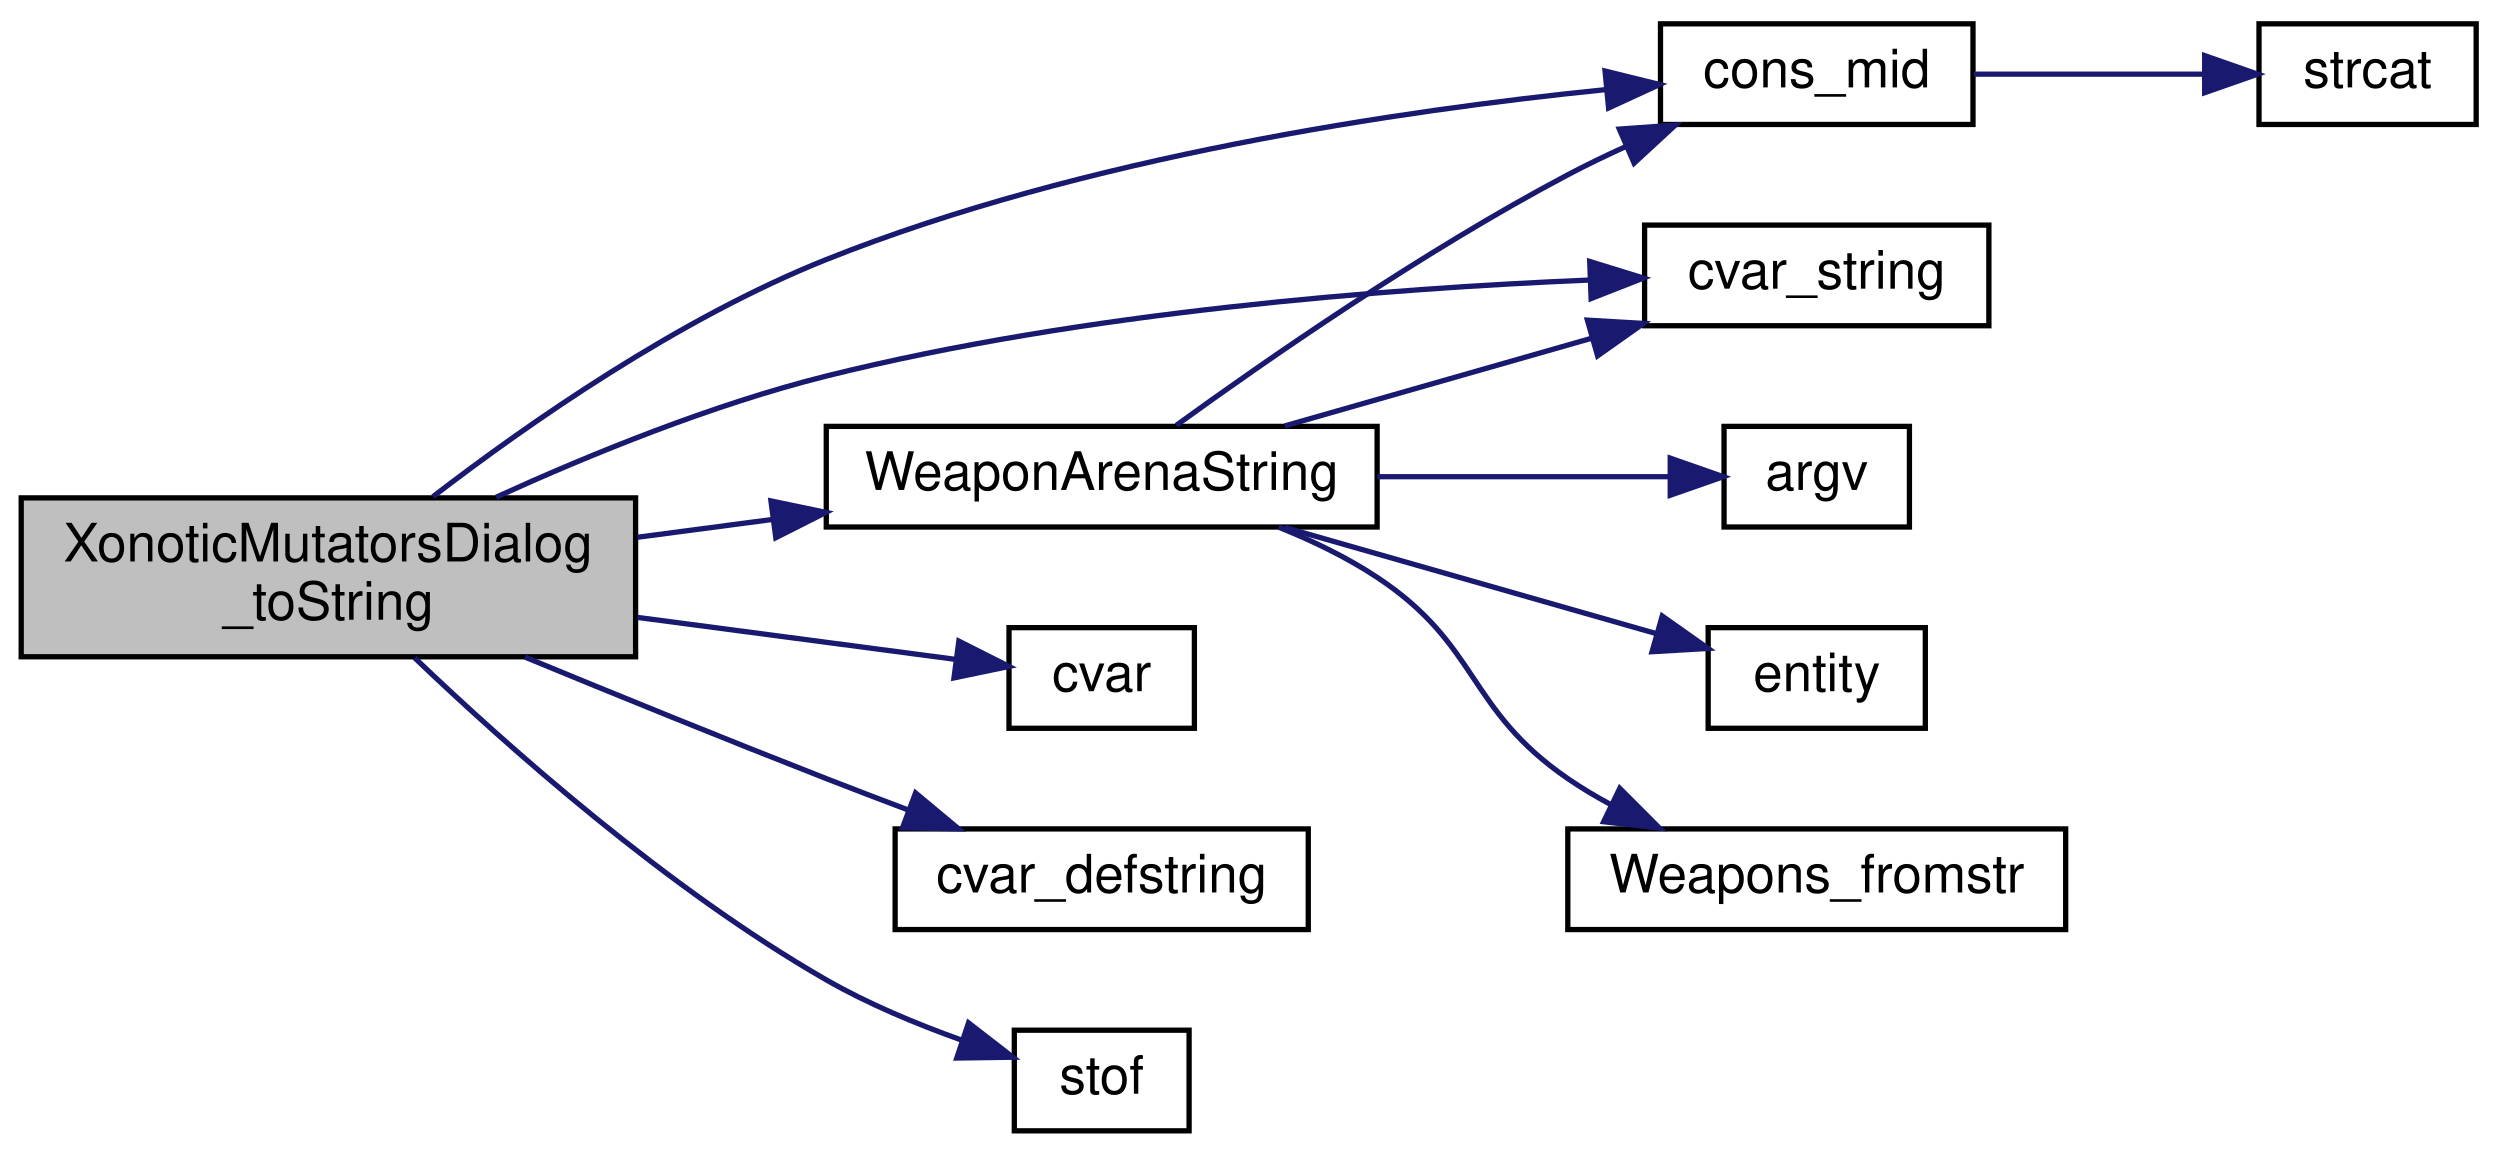
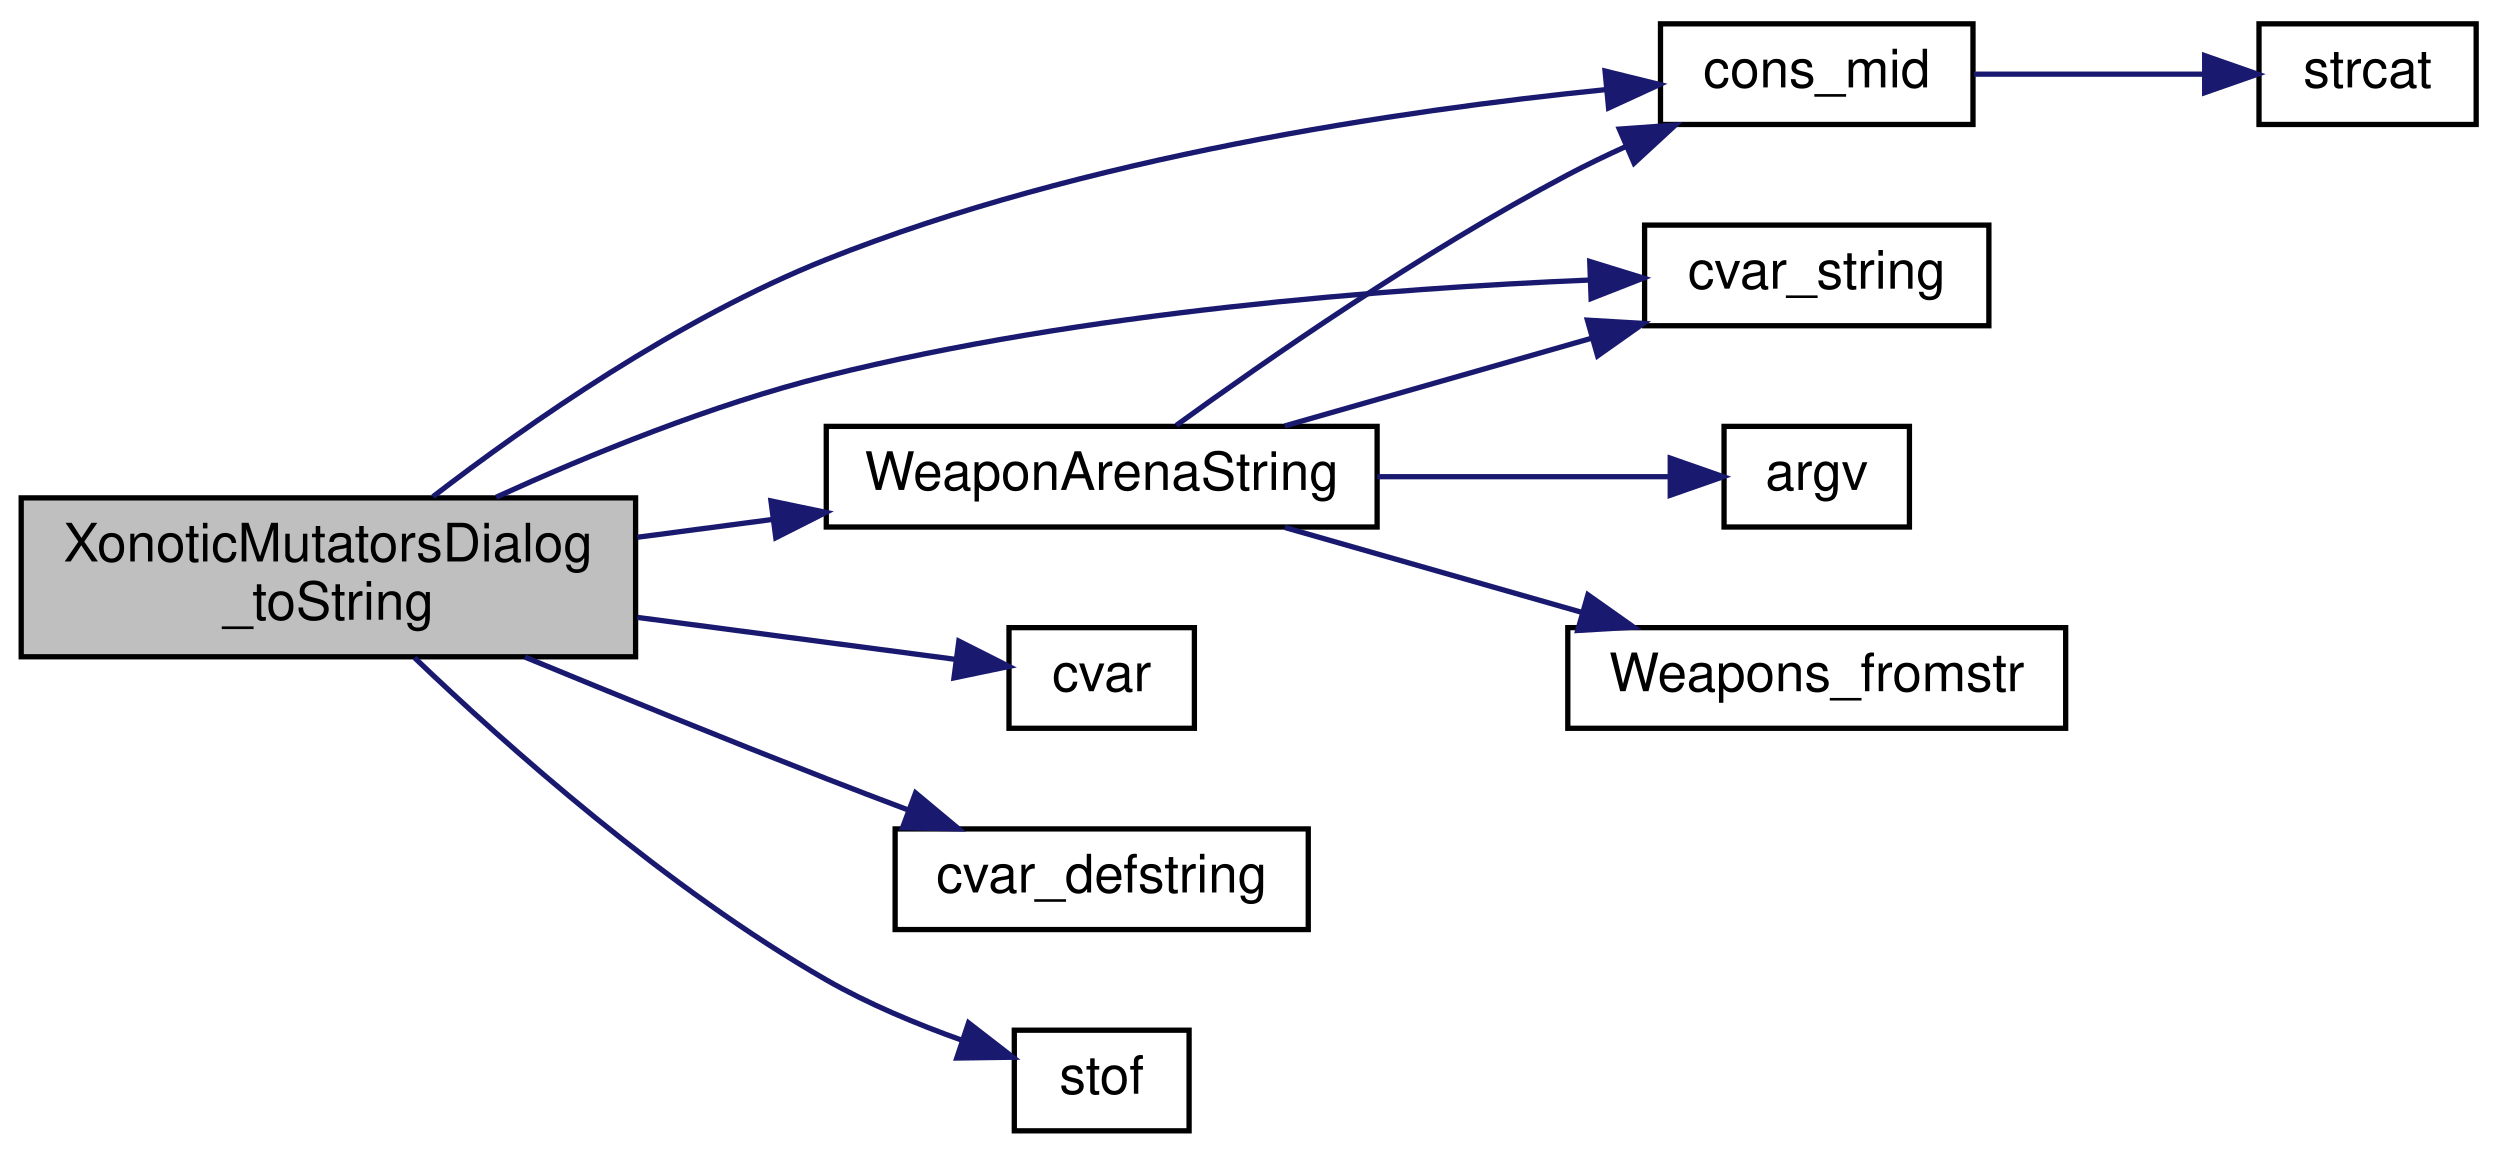
<svg xmlns="http://www.w3.org/2000/svg" xmlns:xlink="http://www.w3.org/1999/xlink" width="472pt" height="218pt" viewBox="0.00 0.00 472.00 218.00">
  <g id="graph0" class="graph" transform="scale(1 1) rotate(0) translate(4 214)">
    <g id="node1" class="node">
      <polygon fill="#bfbfbf" stroke="black" points="0,-90 0,-120 116,-120 116,-90 0,-90" />
      <text text-anchor="start" x="8" y="-108" font-family="Helvetica,sans-Serif" font-size="10.00">XonoticMutatorsDialog</text>
      <text text-anchor="middle" x="58" y="-97" font-family="Helvetica,sans-Serif" font-size="10.00">_toString</text>
    </g>
    <g id="node2" class="node">
      <g id="a_node2">
        <a xlink:href="../../d2/db4/string_8qh.html#a971897a7bd1ad4ccf0d80f69f47a31b4" target="_top" xlink:title="cons_mid">
          <polygon fill="none" stroke="black" points="309.5,-190.5 309.5,-209.5 368.5,-209.5 368.5,-190.5 309.5,-190.5" />
          <text text-anchor="middle" x="339" y="-197.5" font-family="Helvetica,sans-Serif" font-size="10.00">cons_mid</text>
        </a>
      </g>
    </g>
    <g id="edge1" class="edge">
      <path fill="none" stroke="midnightblue" d="M77.74,-120.23C95.714,-134.045 124.158,-153.896 152,-165 200.542,-184.359 260.561,-193.173 299.06,-197.072" />
      <polygon fill="midnightblue" stroke="midnightblue" points="299.035,-200.586 309.321,-198.046 299.696,-193.617 299.035,-200.586" />
    </g>
    <g id="node4" class="node">
      <g id="a_node4">
        <a xlink:href="../../d8/de2/menudefs_8qc.html#a47b9823939aa0a157d1bede7847cb488" target="_top" xlink:title="cvar">
          <polygon fill="none" stroke="black" points="186.5,-76.5 186.5,-95.5 221.5,-95.5 221.5,-76.5 186.5,-76.5" />
          <text text-anchor="middle" x="204" y="-83.5" font-family="Helvetica,sans-Serif" font-size="10.00">cvar</text>
        </a>
      </g>
    </g>
    <g id="edge3" class="edge">
      <path fill="none" stroke="midnightblue" d="M116.326,-97.436C137.043,-94.703 159.453,-91.746 176.295,-89.524" />
      <polygon fill="midnightblue" stroke="midnightblue" points="177.028,-92.957 186.485,-88.179 176.113,-86.017 177.028,-92.957" />
    </g>
    <g id="node5" class="node">
      <g id="a_node5">
        <a xlink:href="../../d8/de2/menudefs_8qc.html#ad9529df35f16daeafe8583b1ab2b42b8" target="_top" xlink:title="cvar_defstring">
          <polygon fill="none" stroke="black" points="165,-38.5 165,-57.5 243,-57.5 243,-38.5 165,-38.5" />
          <text text-anchor="middle" x="204" y="-45.5" font-family="Helvetica,sans-Serif" font-size="10.00">cvar_defstring</text>
        </a>
      </g>
    </g>
    <g id="edge4" class="edge">
      <path fill="none" stroke="midnightblue" d="M95.111,-89.939C112.292,-82.851 133.153,-74.359 152,-67 156.934,-65.073 162.153,-63.079 167.296,-61.14" />
      <polygon fill="midnightblue" stroke="midnightblue" points="168.857,-64.293 176.995,-57.509 166.403,-57.737 168.857,-64.293" />
    </g>
    <g id="node6" class="node">
      <g id="a_node6">
        <a xlink:href="../../d8/de2/menudefs_8qc.html#a6f8c7ef6ee4a4d851aaa5fd1789eab9a" target="_top" xlink:title="cvar_string">
          <polygon fill="none" stroke="black" points="306.5,-152.5 306.5,-171.5 371.5,-171.5 371.5,-152.5 306.5,-152.5" />
          <text text-anchor="middle" x="339" y="-159.5" font-family="Helvetica,sans-Serif" font-size="10.00">cvar_string</text>
        </a>
      </g>
    </g>
    <g id="edge5" class="edge">
      <path fill="none" stroke="midnightblue" d="M89.674,-120.132C107.454,-128.236 130.51,-137.63 152,-143 200.503,-155.119 257.97,-159.533 296.058,-161.126" />
      <polygon fill="midnightblue" stroke="midnightblue" points="296.14,-164.632 306.263,-161.505 296.4,-157.637 296.14,-164.632" />
    </g>
    <g id="node7" class="node">
      <g id="a_node7">
        <a xlink:href="../../d8/de2/menudefs_8qc.html#a2f6d3020689c0e872cfb455d0b2cbd4a" target="_top" xlink:title="stof">
          <polygon fill="none" stroke="black" points="187.5,-0.5 187.5,-19.5 220.5,-19.5 220.5,-0.5 187.5,-0.5" />
          <text text-anchor="middle" x="204" y="-7.5" font-family="Helvetica,sans-Serif" font-size="10.00">stof</text>
        </a>
      </g>
    </g>
    <g id="edge6" class="edge">
      <path fill="none" stroke="midnightblue" d="M74.269,-89.812C91.786,-73.067 121.977,-46.225 152,-29 159.924,-24.454 169.138,-20.631 177.536,-17.634" />
      <polygon fill="midnightblue" stroke="midnightblue" points="178.858,-20.883 187.235,-14.395 176.641,-14.243 178.858,-20.883" />
    </g>
    <g id="node8" class="node">
      <g id="a_node8">
        <a xlink:href="../../d7/dfd/dialog__multiplayer__create__mutators_8qc.html#acde935bede494b1af21664b6c8aaf6bd" target="_top" xlink:title="WeaponArenaString">
          <polygon fill="none" stroke="black" points="152,-114.5 152,-133.5 256,-133.5 256,-114.5 152,-114.5" />
          <text text-anchor="middle" x="204" y="-121.5" font-family="Helvetica,sans-Serif" font-size="10.00">WeaponArenaString</text>
        </a>
      </g>
    </g>
    <g id="edge7" class="edge">
      <path fill="none" stroke="midnightblue" d="M116.326,-112.564C124.69,-113.667 133.33,-114.807 141.768,-115.921" />
      <polygon fill="midnightblue" stroke="midnightblue" points="141.557,-119.423 151.929,-117.261 142.472,-112.483 141.557,-119.423" />
    </g>
    <g id="node3" class="node">
      <g id="a_node3">
        <a xlink:href="../../d8/de2/menudefs_8qc.html#ad76dc2b2895cd23f21e008f12a686158" target="_top" xlink:title="strcat">
          <polygon fill="none" stroke="black" points="422.5,-190.5 422.5,-209.5 463.5,-209.5 463.5,-190.5 422.5,-190.5" />
          <text text-anchor="middle" x="443" y="-197.5" font-family="Helvetica,sans-Serif" font-size="10.00">strcat</text>
        </a>
      </g>
    </g>
    <g id="edge2" class="edge">
      <path fill="none" stroke="midnightblue" d="M368.684,-200C382.168,-200 398.243,-200 411.901,-200" />
      <polygon fill="midnightblue" stroke="midnightblue" points="412.24,-203.5 422.24,-200 412.24,-196.5 412.24,-203.5" />
    </g>
    <g id="edge9" class="edge">
      <path fill="none" stroke="midnightblue" d="M218.083,-133.699C234.703,-145.752 264.536,-166.497 292,-181 295.51,-182.853 299.241,-184.654 303.002,-186.36" />
      <polygon fill="midnightblue" stroke="midnightblue" points="301.732,-189.624 312.299,-190.384 304.513,-183.2 301.732,-189.624" />
    </g>
    <g id="edge10" class="edge">
      <path fill="none" stroke="midnightblue" d="M238.562,-133.589C256.174,-138.621 277.91,-144.831 296.563,-150.161" />
      <polygon fill="midnightblue" stroke="midnightblue" points="295.704,-153.555 306.28,-152.937 297.627,-146.825 295.704,-153.555" />
    </g>
    <g id="node9" class="node">
      <g id="a_node9">
        <a xlink:href="../../d8/de2/menudefs_8qc.html#ae3e9d36eda7886f5fe58e5201291dd78" target="_top" xlink:title="argv">
          <polygon fill="none" stroke="black" points="321.5,-114.5 321.5,-133.5 356.5,-133.5 356.5,-114.5 321.5,-114.5" />
          <text text-anchor="middle" x="339" y="-121.5" font-family="Helvetica,sans-Serif" font-size="10.00">argv</text>
        </a>
      </g>
    </g>
    <g id="edge8" class="edge">
      <path fill="none" stroke="midnightblue" d="M256.041,-124C274.849,-124 295.404,-124 311.224,-124" />
      <polygon fill="midnightblue" stroke="midnightblue" points="311.341,-127.5 321.341,-124 311.34,-120.5 311.341,-127.5" />
    </g>
    <g id="node10" class="node">
      <g id="a_node10">
-         <a xlink:href="../../d4/d0c/csprogsdefs_8qc.html#acbb54a239d76062465dccbc6a6c6e464" target="_top" xlink:title="entity">
-           <polygon fill="none" stroke="black" points="318.5,-76.5 318.5,-95.5 359.5,-95.5 359.5,-76.5 318.5,-76.5" />
-           <text text-anchor="middle" x="339" y="-83.5" font-family="Helvetica,sans-Serif" font-size="10.00">entity</text>
+         <a xlink:href="../../d0/ddd/weapons_2all_8qh.html#a6174c2c4939972dd04eac76d91e9906b" target="_top" xlink:title="Weapons_fromstr">
+           <polygon fill="none" stroke="black" points="292,-76.5 292,-95.5 386,-95.5 386,-76.5 292,-76.5" />
+           <text text-anchor="middle" x="339" y="-83.5" font-family="Helvetica,sans-Serif" font-size="10.00">Weapons_fromstr</text>
        </a>
      </g>
    </g>
    <g id="edge11" class="edge">
-       <path fill="none" stroke="midnightblue" d="M238.562,-114.411C260.154,-108.242 287.945,-100.301 308.656,-94.384" />
-       <polygon fill="midnightblue" stroke="midnightblue" points="309.829,-97.689 318.483,-91.576 307.906,-90.958 309.829,-97.689" />
-     </g>
-     <g id="node11" class="node">
-       <g id="a_node11">
-         <a xlink:href="../../d0/ddd/weapons_2all_8qh.html#a6174c2c4939972dd04eac76d91e9906b" target="_top" xlink:title="Weapons_fromstr">
-           <polygon fill="none" stroke="black" points="292,-38.5 292,-57.5 386,-57.5 386,-38.5 292,-38.5" />
-           <text text-anchor="middle" x="339" y="-45.5" font-family="Helvetica,sans-Serif" font-size="10.00">Weapons_fromstr</text>
-         </a>
-       </g>
-     </g>
-     <g id="edge12" class="edge">
-       <path fill="none" stroke="midnightblue" d="M237.374,-114.481C243.81,-111.899 250.326,-108.754 256,-105 275.402,-92.163 272.826,-80.176 292,-67 294.553,-65.246 297.292,-63.611 300.116,-62.095" />
-       <polygon fill="midnightblue" stroke="midnightblue" points="301.814,-65.162 309.299,-57.664 298.772,-58.858 301.814,-65.162" />
+       <path fill="none" stroke="midnightblue" d="M238.562,-114.411C255.573,-109.551 276.432,-103.591 294.645,-98.387" />
+       <polygon fill="midnightblue" stroke="midnightblue" points="295.796,-101.699 304.449,-95.586 293.872,-94.968 295.796,-101.699" />
    </g>
  </g>
</svg>
